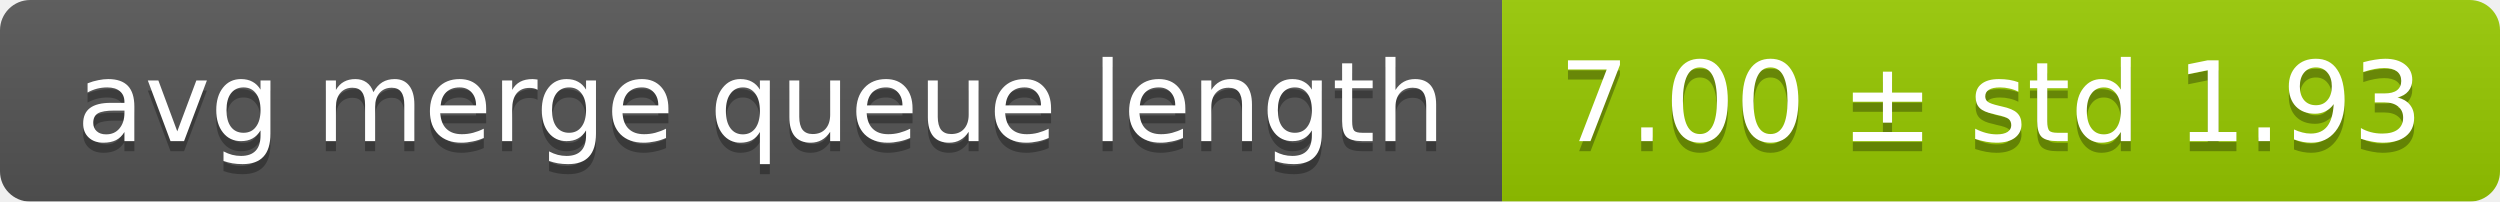
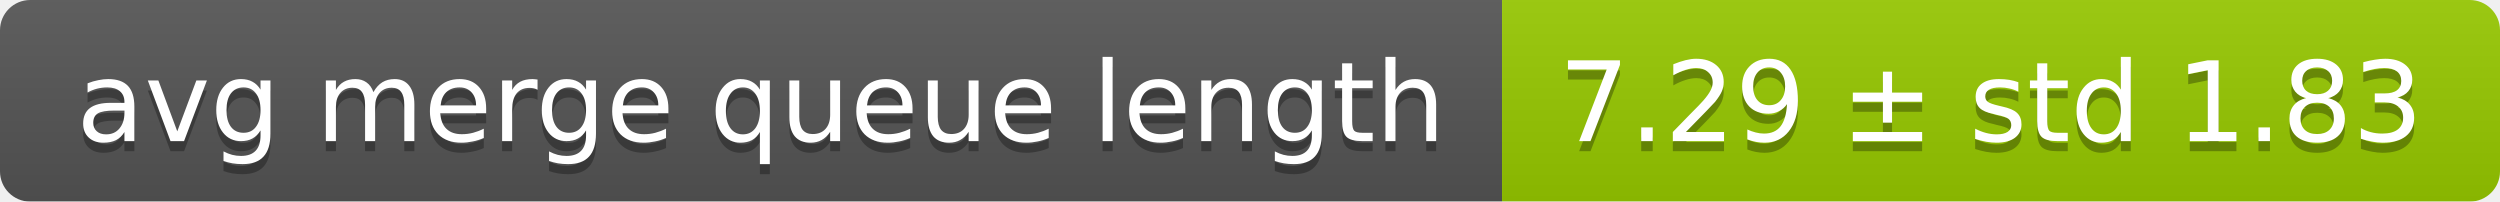
<svg xmlns="http://www.w3.org/2000/svg" width="248" height="20">
  <linearGradient id="smooth" x2="0" y2="100%">
    <stop offset="0" stop-color="#bbb" stop-opacity=".1" />
    <stop offset="1" stop-opacity=".1" />
  </linearGradient>
  <mask id="round">
    <rect width="248" height="20" rx="3" fill="#fff" />
  </mask>
  <g mask="url(#round)">
    <rect width="149" height="20" fill="#555" />
    <rect x="149" width="99" height="20" fill="#97ca00" />
    <rect width="248" height="20" fill="url(#smooth)" />
  </g>
  <g fill="#fff" text-anchor="middle" font-family="DejaVu Sans,Verdana,Geneva,sans-serif" font-size="11">
    <text x="75.5" y="15" fill="#010101" fill-opacity=".3">avg merge queue length</text>
    <text x="75.5" y="14">avg merge queue length</text>
-     <text x="197.5" y="15" fill="#010101" fill-opacity=".3">7.00 ± std 1.93</text>
-     <text x="197.5" y="14">7.00 ± std 1.93</text>
+     <text x="197.5" y="15" fill="#010101" fill-opacity=".3">7.29 ± std 1.83</text>
+     <text x="197.5" y="14">7.29 ± std 1.83</text>
  </g>
</svg>
